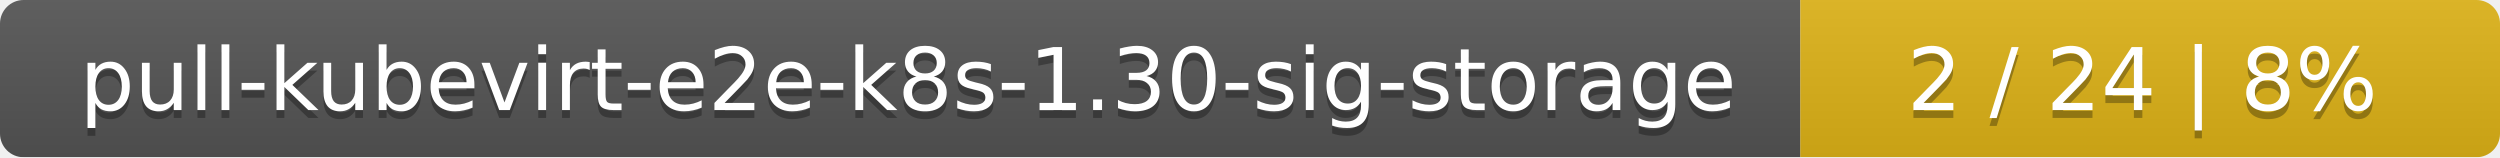
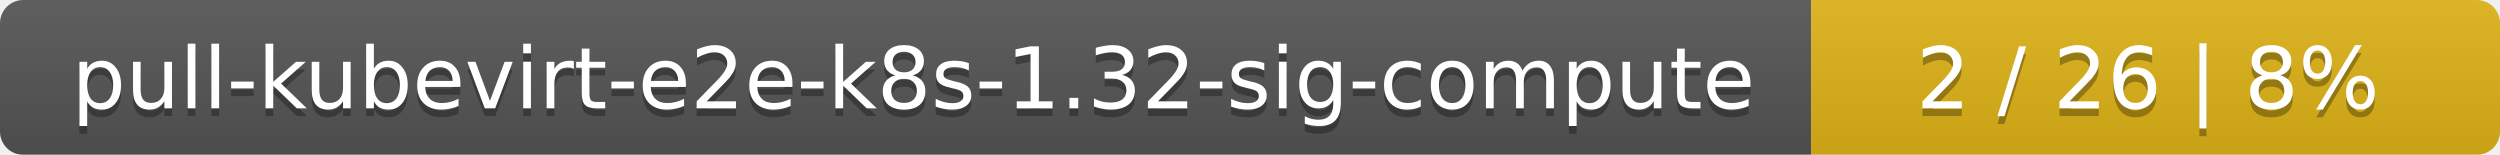
- <svg xmlns="http://www.w3.org/2000/svg" width="318" height="20">
+ <svg xmlns="http://www.w3.org/2000/svg" width="323" height="20">
  <linearGradient id="smooth" x2="0" y2="100%">
    <stop offset="0" stop-color="#bbb" stop-opacity=".1" />
    <stop offset="1" stop-opacity=".1" />
  </linearGradient>
  <mask id="round">
-     <rect width="318" height="20" rx="3" fill="#fff" />
+     <rect width="323" height="20" rx="3" fill="#fff" />
  </mask>
  <g mask="url(#round)">
-     <rect width="229" height="20" fill="#555" />
-     <rect x="229" width="89" height="20" fill="#dfb317" />
-     <rect width="318" height="20" fill="url(#smooth)" />
+     <rect width="234" height="20" fill="#555" />
+     <rect x="234" width="89" height="20" fill="#dfb317" />
+     <rect width="323" height="20" fill="url(#smooth)" />
  </g>
  <g fill="#fff" text-anchor="middle" font-family="DejaVu Sans,Verdana,Geneva,sans-serif" font-size="11">
-     <text x="115.5" y="15" fill="#010101" fill-opacity=".3">pull-kubevirt-e2e-k8s-1.30-sig-storage</text>
-     <text x="115.5" y="14">pull-kubevirt-e2e-k8s-1.30-sig-storage</text>
-     <text x="272.5" y="15" fill="#010101" fill-opacity=".3">2 / 24    |    8%</text>
-     <text x="272.5" y="14">2 / 24    |    8%</text>
+     <text x="118" y="15" fill="#010101" fill-opacity=".3">pull-kubevirt-e2e-k8s-1.32-sig-compute</text>
+     <text x="118" y="14">pull-kubevirt-e2e-k8s-1.32-sig-compute</text>
+     <text x="277.5" y="15" fill="#010101" fill-opacity=".3">2 / 26    |    8%</text>
+     <text x="277.5" y="14">2 / 26    |    8%</text>
  </g>
</svg>
